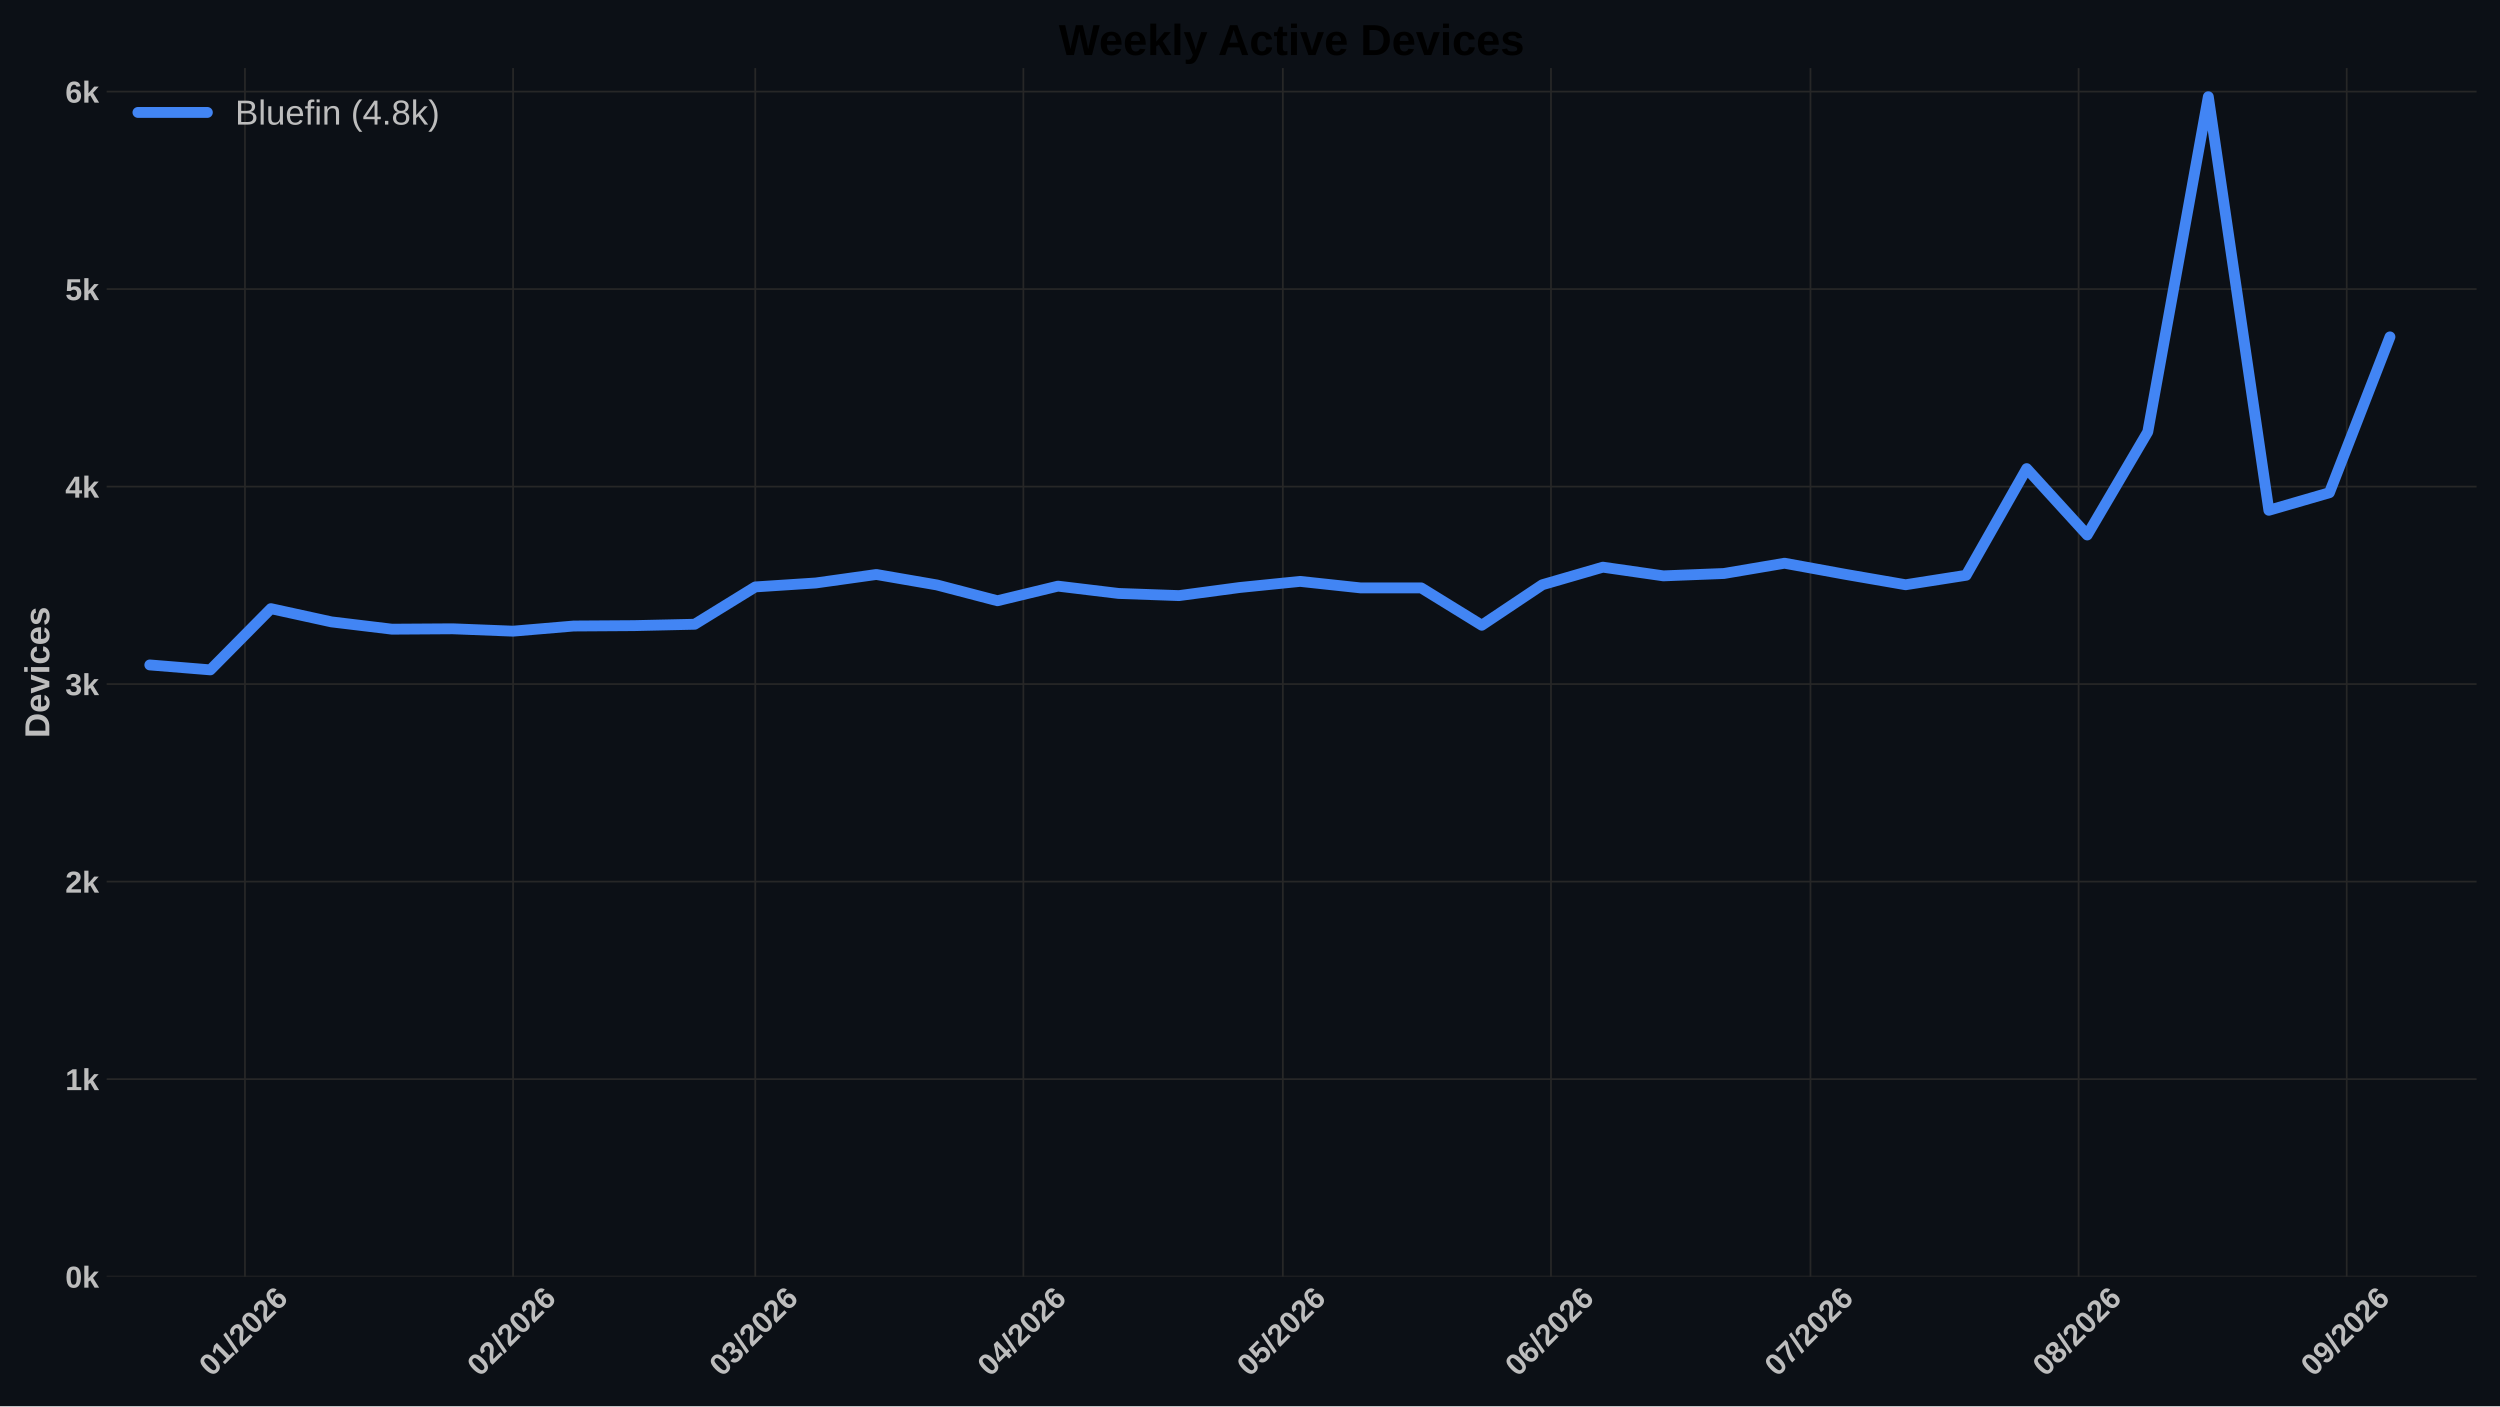
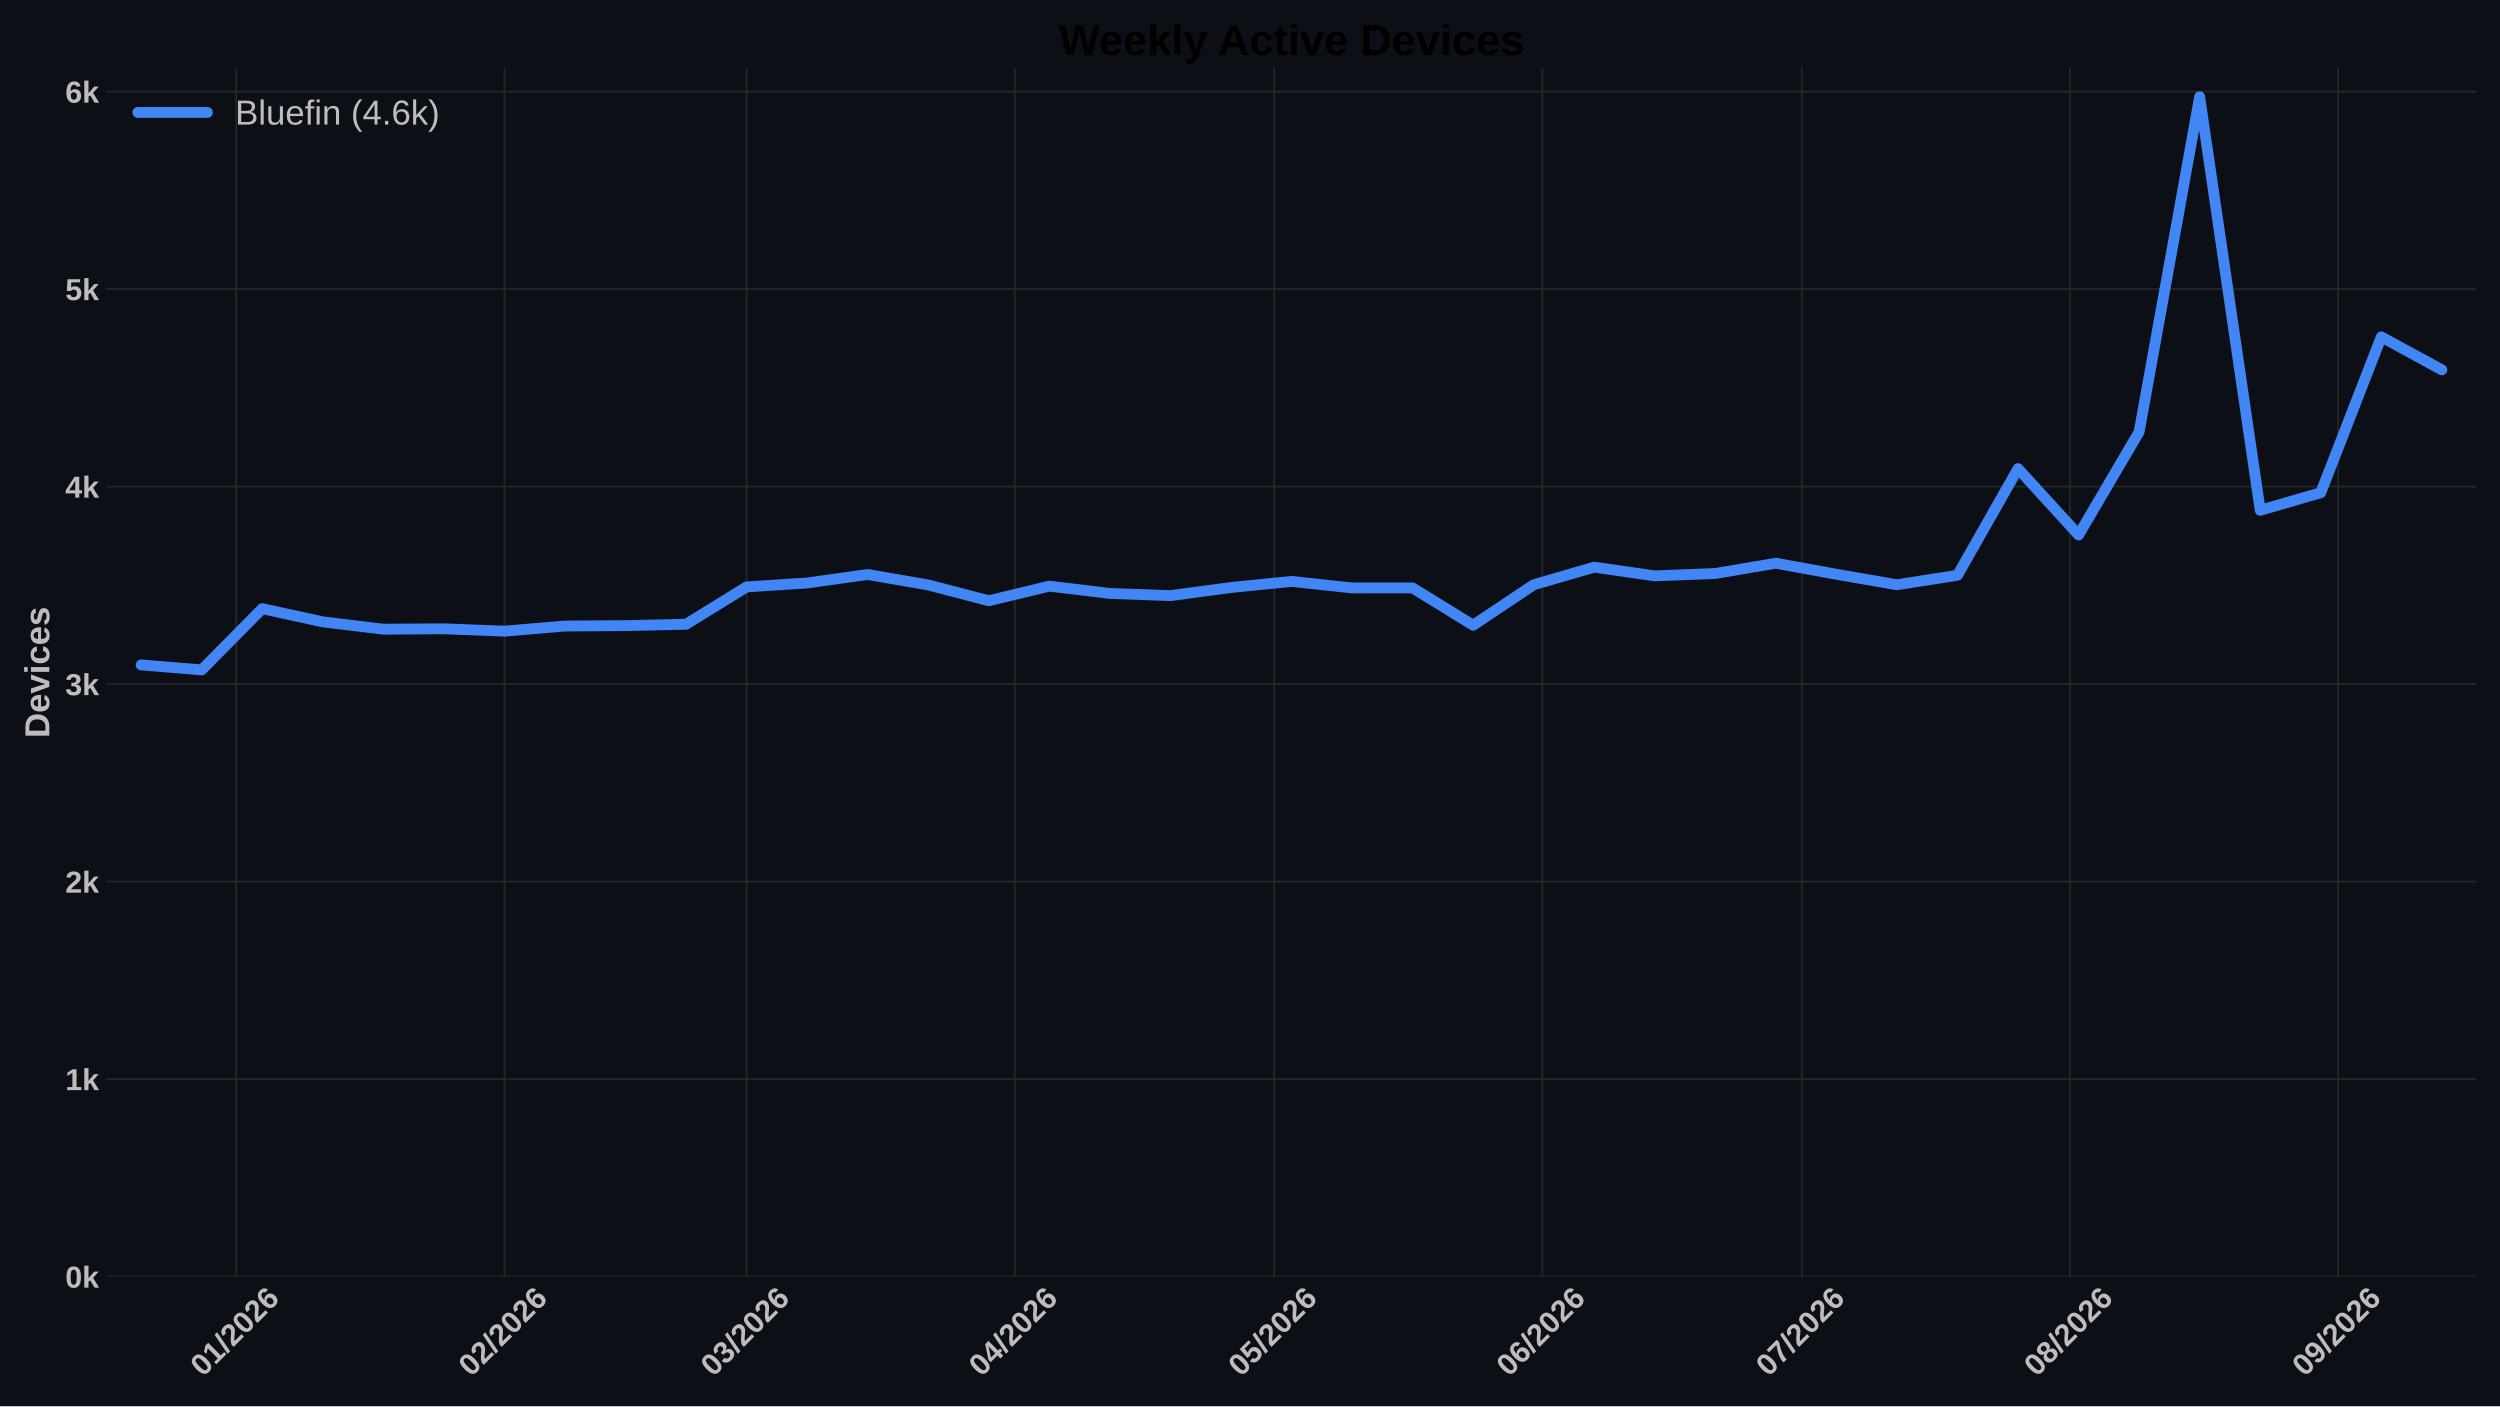
<svg xmlns="http://www.w3.org/2000/svg" xmlns:xlink="http://www.w3.org/1999/xlink" width="1152pt" height="648pt" viewBox="0 0 1152 648" version="1.1">
  <defs>
    <style type="text/css">*{stroke-linejoin: round; stroke-linecap: butt}</style>
  </defs>
  <g id="figure_1">
    <g id="patch_1">
      <path d="M 0 648  L 1152 648  L 1152 0  L 0 0  z " style="fill: #0c1016" />
    </g>
    <g id="axes_1">
      <g id="patch_2">
        <path d="M 49.156 588.262  L 1141.2 588.262  L 1141.2 31.361  L 49.156 31.361  z " style="fill: #0c1016" />
      </g>
      <g id="matplotlib.axis_1">
        <g id="xtick_1">
          <g id="line2d_1">
-             <path d="M 112.871 588.262  L 112.871 31.361  " clip-path="url(#pd8407388f1)" style="fill: none; stroke: #272727; stroke-width: 0.8; stroke-linecap: round" />
+             <path d="M 108.885 588.262  L 108.885 31.361  " clip-path="url(#pd5cd63a50e)" style="fill: none; stroke: #272727; stroke-width: 0.8; stroke-linecap: round" />
          </g>
          <g id="line2d_2" />
          <g id="text_1">
-             <g style="fill: #bdbdbd" transform="translate(97.54249 634.7498) rotate(-45) scale(0.14 -0.14)">
+             <g style="fill: #bdbdbd" transform="translate(93.55691 634.7498) rotate(-45) scale(0.14 -0.14)">
              <defs>
                <path id="LiberationSans-Bold-13" d="M 3297 2203  Q 3297 1088 2914 512  Q 2531 -63 1766 -63  Q 253 -63 253 2203  Q 253 2994 418 3494  Q 584 3994 915 4231  Q 1247 4469 1791 4469  Q 2572 4469 2934 3903  Q 3297 3338 3297 2203  z M 2416 2203  Q 2416 2813 2356 3150  Q 2297 3488 2165 3634  Q 2034 3781 1784 3781  Q 1519 3781 1383 3632  Q 1247 3484 1189 3148  Q 1131 2813 1131 2203  Q 1131 1600 1192 1261  Q 1253 922 1386 775  Q 1519 628 1772 628  Q 2022 628 2158 783  Q 2294 938 2355 1278  Q 2416 1619 2416 2203  z " transform="scale(0.015625)" />
                <path id="LiberationSans-Bold-14" d="M 403 0  L 403 653  L 1494 653  L 1494 3656  L 438 2997  L 438 3688  L 1541 4403  L 2372 4403  L 2372 653  L 3381 653  L 3381 0  L 403 0  z " transform="scale(0.015625)" />
                <path id="LiberationSans-Bold-12" d="M 63 -128  L 972 4638  L 1716 4638  L 822 -128  L 63 -128  z " transform="scale(0.015625)" />
                <path id="LiberationSans-Bold-15" d="M 222 0  L 222 609  Q 394 988 711 1347  Q 1028 1706 1509 2097  Q 1972 2472 2158 2715  Q 2344 2959 2344 3194  Q 2344 3769 1766 3769  Q 1484 3769 1336 3617  Q 1188 3466 1144 3163  L 259 3213  Q 334 3825 717 4147  Q 1100 4469 1759 4469  Q 2472 4469 2853 4144  Q 3234 3819 3234 3231  Q 3234 2922 3112 2672  Q 2991 2422 2800 2211  Q 2609 2000 2376 1815  Q 2144 1631 1925 1456  Q 1706 1281 1526 1103  Q 1347 925 1259 722  L 3303 722  L 3303 0  L 222 0  z " transform="scale(0.015625)" />
                <path id="LiberationSans-Bold-19" d="M 3328 1441  Q 3328 738 2934 337  Q 2541 -63 1847 -63  Q 1069 -63 651 482  Q 234 1028 234 2100  Q 234 3278 657 3873  Q 1081 4469 1869 4469  Q 2428 4469 2751 4222  Q 3075 3975 3209 3456  L 2381 3341  Q 2263 3775 1850 3775  Q 1497 3775 1295 3422  Q 1094 3069 1094 2350  Q 1234 2584 1484 2709  Q 1734 2834 2050 2834  Q 2641 2834 2984 2459  Q 3328 2084 3328 1441  z M 2447 1416  Q 2447 1791 2273 1989  Q 2100 2188 1797 2188  Q 1506 2188 1331 2002  Q 1156 1816 1156 1509  Q 1156 1125 1339 873  Q 1522 622 1819 622  Q 2116 622 2281 833  Q 2447 1044 2447 1416  z " transform="scale(0.015625)" />
              </defs>
              <use xlink:href="#LiberationSans-Bold-13" />
              <use xlink:href="#LiberationSans-Bold-14" transform="translate(55.60938 0)" />
              <use xlink:href="#LiberationSans-Bold-12" transform="translate(111.2188 0)" />
              <use xlink:href="#LiberationSans-Bold-15" transform="translate(139 0)" />
              <use xlink:href="#LiberationSans-Bold-13" transform="translate(194.6094 0)" />
              <use xlink:href="#LiberationSans-Bold-15" transform="translate(250.2188 0)" />
              <use xlink:href="#LiberationSans-Bold-19" transform="translate(305.8281 0)" />
            </g>
          </g>
        </g>
        <g id="xtick_2">
          <g id="line2d_3">
-             <path d="M 236.423 588.262  L 236.423 31.361  " clip-path="url(#pd8407388f1)" style="fill: none; stroke: #272727; stroke-width: 0.8; stroke-linecap: round" />
+             <path d="M 232.438 588.262  L 232.438 31.361  " clip-path="url(#pd5cd63a50e)" style="fill: none; stroke: #272727; stroke-width: 0.8; stroke-linecap: round" />
          </g>
          <g id="line2d_4" />
          <g id="text_2">
-             <g style="fill: #bdbdbd" transform="translate(221.095 634.7498) rotate(-45) scale(0.14 -0.14)">
+             <g style="fill: #bdbdbd" transform="translate(217.1094 634.7498) rotate(-45) scale(0.14 -0.14)">
              <use xlink:href="#LiberationSans-Bold-13" />
              <use xlink:href="#LiberationSans-Bold-15" transform="translate(55.60938 0)" />
              <use xlink:href="#LiberationSans-Bold-12" transform="translate(111.2188 0)" />
              <use xlink:href="#LiberationSans-Bold-15" transform="translate(139 0)" />
              <use xlink:href="#LiberationSans-Bold-13" transform="translate(194.6094 0)" />
              <use xlink:href="#LiberationSans-Bold-15" transform="translate(250.2188 0)" />
              <use xlink:href="#LiberationSans-Bold-19" transform="translate(305.8281 0)" />
            </g>
          </g>
        </g>
        <g id="xtick_3">
          <g id="line2d_5">
-             <path d="M 348.019 588.262  L 348.019 31.361  " clip-path="url(#pd8407388f1)" style="fill: none; stroke: #272727; stroke-width: 0.8; stroke-linecap: round" />
+             <path d="M 344.034 588.262  L 344.034 31.361  " clip-path="url(#pd5cd63a50e)" style="fill: none; stroke: #272727; stroke-width: 0.8; stroke-linecap: round" />
          </g>
          <g id="line2d_6" />
          <g id="text_3">
-             <g style="fill: #bdbdbd" transform="translate(332.6907 634.7498) rotate(-45) scale(0.14 -0.14)">
+             <g style="fill: #bdbdbd" transform="translate(328.7051 634.7498) rotate(-45) scale(0.14 -0.14)">
              <defs>
                <path id="LiberationSans-Bold-16" d="M 3328 1222  Q 3328 603 2922 265  Q 2516 -72 1766 -72  Q 1056 -72 637 254  Q 219 581 147 1197  L 1041 1275  Q 1125 641 1763 641  Q 2078 641 2253 797  Q 2428 953 2428 1275  Q 2428 1569 2215 1725  Q 2003 1881 1584 1881  L 1278 1881  L 1278 2591  L 1566 2591  Q 1944 2591 2134 2745  Q 2325 2900 2325 3188  Q 2325 3459 2173 3614  Q 2022 3769 1731 3769  Q 1459 3769 1292 3619  Q 1125 3469 1100 3194  L 222 3256  Q 291 3825 694 4147  Q 1097 4469 1747 4469  Q 2438 4469 2827 4158  Q 3216 3847 3216 3297  Q 3216 2884 2973 2618  Q 2731 2353 2275 2266  L 2275 2253  Q 2781 2194 3054 1920  Q 3328 1647 3328 1222  z " transform="scale(0.015625)" />
              </defs>
              <use xlink:href="#LiberationSans-Bold-13" />
              <use xlink:href="#LiberationSans-Bold-16" transform="translate(55.60938 0)" />
              <use xlink:href="#LiberationSans-Bold-12" transform="translate(111.2188 0)" />
              <use xlink:href="#LiberationSans-Bold-15" transform="translate(139 0)" />
              <use xlink:href="#LiberationSans-Bold-13" transform="translate(194.6094 0)" />
              <use xlink:href="#LiberationSans-Bold-15" transform="translate(250.2188 0)" />
              <use xlink:href="#LiberationSans-Bold-19" transform="translate(305.8281 0)" />
            </g>
          </g>
        </g>
        <g id="xtick_4">
          <g id="line2d_7">
-             <path d="M 471.572 588.262  L 471.572 31.361  " clip-path="url(#pd8407388f1)" style="fill: none; stroke: #272727; stroke-width: 0.8; stroke-linecap: round" />
+             <path d="M 467.586 588.262  L 467.586 31.361  " clip-path="url(#pd5cd63a50e)" style="fill: none; stroke: #272727; stroke-width: 0.8; stroke-linecap: round" />
          </g>
          <g id="line2d_8" />
          <g id="text_4">
-             <g style="fill: #bdbdbd" transform="translate(456.2432 634.7498) rotate(-45) scale(0.14 -0.14)">
+             <g style="fill: #bdbdbd" transform="translate(452.2576 634.7498) rotate(-45) scale(0.14 -0.14)">
              <defs>
                <path id="LiberationSans-Bold-17" d="M 2938 897  L 2938 0  L 2100 0  L 2100 897  L 97 897  L 97 1556  L 1956 4403  L 2938 4403  L 2938 1550  L 3525 1550  L 3525 897  L 2938 897  z M 2100 2991  Q 2100 3159 2111 3356  Q 2122 3553 2128 3609  Q 2047 3434 1834 3103  L 813 1550  L 2100 1550  L 2100 2991  z " transform="scale(0.015625)" />
              </defs>
              <use xlink:href="#LiberationSans-Bold-13" />
              <use xlink:href="#LiberationSans-Bold-17" transform="translate(55.60938 0)" />
              <use xlink:href="#LiberationSans-Bold-12" transform="translate(111.2188 0)" />
              <use xlink:href="#LiberationSans-Bold-15" transform="translate(139 0)" />
              <use xlink:href="#LiberationSans-Bold-13" transform="translate(194.6094 0)" />
              <use xlink:href="#LiberationSans-Bold-15" transform="translate(250.2188 0)" />
              <use xlink:href="#LiberationSans-Bold-19" transform="translate(305.8281 0)" />
            </g>
          </g>
        </g>
        <g id="xtick_5">
          <g id="line2d_9">
-             <path d="M 591.138 588.262  L 591.138 31.361  " clip-path="url(#pd8407388f1)" style="fill: none; stroke: #272727; stroke-width: 0.8; stroke-linecap: round" />
+             <path d="M 587.153 588.262  L 587.153 31.361  " clip-path="url(#pd5cd63a50e)" style="fill: none; stroke: #272727; stroke-width: 0.8; stroke-linecap: round" />
          </g>
          <g id="line2d_10" />
          <g id="text_5">
-             <g style="fill: #bdbdbd" transform="translate(575.8101 634.7498) rotate(-45) scale(0.14 -0.14)">
+             <g style="fill: #bdbdbd" transform="translate(571.8245 634.7498) rotate(-45) scale(0.14 -0.14)">
              <defs>
                <path id="LiberationSans-Bold-18" d="M 3381 1466  Q 3381 766 2945 351  Q 2509 -63 1750 -63  Q 1088 -63 689 235  Q 291 534 197 1100  L 1075 1172  Q 1144 891 1319 762  Q 1494 634 1759 634  Q 2088 634 2283 843  Q 2478 1053 2478 1447  Q 2478 1794 2293 2001  Q 2109 2209 1778 2209  Q 1413 2209 1181 1925  L 325 1925  L 478 4403  L 3125 4403  L 3125 3750  L 1275 3750  L 1203 2638  Q 1522 2919 2000 2919  Q 2628 2919 3004 2528  Q 3381 2138 3381 1466  z " transform="scale(0.015625)" />
              </defs>
              <use xlink:href="#LiberationSans-Bold-13" />
              <use xlink:href="#LiberationSans-Bold-18" transform="translate(55.60938 0)" />
              <use xlink:href="#LiberationSans-Bold-12" transform="translate(111.2188 0)" />
              <use xlink:href="#LiberationSans-Bold-15" transform="translate(139 0)" />
              <use xlink:href="#LiberationSans-Bold-13" transform="translate(194.6094 0)" />
              <use xlink:href="#LiberationSans-Bold-15" transform="translate(250.2188 0)" />
              <use xlink:href="#LiberationSans-Bold-19" transform="translate(305.8281 0)" />
            </g>
          </g>
        </g>
        <g id="xtick_6">
          <g id="line2d_11">
-             <path d="M 714.691 588.262  L 714.691 31.361  " clip-path="url(#pd8407388f1)" style="fill: none; stroke: #272727; stroke-width: 0.8; stroke-linecap: round" />
+             <path d="M 710.705 588.262  L 710.705 31.361  " clip-path="url(#pd5cd63a50e)" style="fill: none; stroke: #272727; stroke-width: 0.8; stroke-linecap: round" />
          </g>
          <g id="line2d_12" />
          <g id="text_6">
-             <g style="fill: #bdbdbd" transform="translate(699.3626 634.7498) rotate(-45) scale(0.14 -0.14)">
+             <g style="fill: #bdbdbd" transform="translate(695.377 634.7498) rotate(-45) scale(0.14 -0.14)">
              <use xlink:href="#LiberationSans-Bold-13" />
              <use xlink:href="#LiberationSans-Bold-19" transform="translate(55.60938 0)" />
              <use xlink:href="#LiberationSans-Bold-12" transform="translate(111.2188 0)" />
              <use xlink:href="#LiberationSans-Bold-15" transform="translate(139 0)" />
              <use xlink:href="#LiberationSans-Bold-13" transform="translate(194.6094 0)" />
              <use xlink:href="#LiberationSans-Bold-15" transform="translate(250.2188 0)" />
              <use xlink:href="#LiberationSans-Bold-19" transform="translate(305.8281 0)" />
            </g>
          </g>
        </g>
        <g id="xtick_7">
          <g id="line2d_13">
-             <path d="M 834.258 588.262  L 834.258 31.361  " clip-path="url(#pd8407388f1)" style="fill: none; stroke: #272727; stroke-width: 0.8; stroke-linecap: round" />
+             <path d="M 830.272 588.262  L 830.272 31.361  " clip-path="url(#pd5cd63a50e)" style="fill: none; stroke: #272727; stroke-width: 0.8; stroke-linecap: round" />
          </g>
          <g id="line2d_14" />
          <g id="text_7">
-             <g style="fill: #bdbdbd" transform="translate(818.9295 634.7498) rotate(-45) scale(0.14 -0.14)">
+             <g style="fill: #bdbdbd" transform="translate(814.9439 634.7498) rotate(-45) scale(0.14 -0.14)">
              <defs>
                <path id="LiberationSans-Bold-1a" d="M 3278 3706  Q 2981 3238 2717 2797  Q 2453 2356 2256 1911  Q 2059 1466 1945 995  Q 1831 525 1831 0  L 916 0  Q 916 550 1059 1064  Q 1203 1578 1475 2111  Q 1747 2644 2463 3681  L 275 3681  L 275 4403  L 3278 4403  L 3278 3706  z " transform="scale(0.015625)" />
              </defs>
              <use xlink:href="#LiberationSans-Bold-13" />
              <use xlink:href="#LiberationSans-Bold-1a" transform="translate(55.60938 0)" />
              <use xlink:href="#LiberationSans-Bold-12" transform="translate(111.2188 0)" />
              <use xlink:href="#LiberationSans-Bold-15" transform="translate(139 0)" />
              <use xlink:href="#LiberationSans-Bold-13" transform="translate(194.6094 0)" />
              <use xlink:href="#LiberationSans-Bold-15" transform="translate(250.2188 0)" />
              <use xlink:href="#LiberationSans-Bold-19" transform="translate(305.8281 0)" />
            </g>
          </g>
        </g>
        <g id="xtick_8">
          <g id="line2d_15">
-             <path d="M 957.81 588.262  L 957.81 31.361  " clip-path="url(#pd8407388f1)" style="fill: none; stroke: #272727; stroke-width: 0.8; stroke-linecap: round" />
+             <path d="M 953.825 588.262  L 953.825 31.361  " clip-path="url(#pd5cd63a50e)" style="fill: none; stroke: #272727; stroke-width: 0.8; stroke-linecap: round" />
          </g>
          <g id="line2d_16" />
          <g id="text_8">
-             <g style="fill: #bdbdbd" transform="translate(942.4819 634.7498) rotate(-45) scale(0.14 -0.14)">
+             <g style="fill: #bdbdbd" transform="translate(938.4964 634.7498) rotate(-45) scale(0.14 -0.14)">
              <defs>
                <path id="LiberationSans-Bold-1b" d="M 3363 1241  Q 3363 622 2953 279  Q 2544 -63 1784 -63  Q 1031 -63 617 278  Q 203 619 203 1234  Q 203 1656 447 1945  Q 691 2234 1100 2303  L 1100 2316  Q 744 2394 525 2669  Q 306 2944 306 3303  Q 306 3844 689 4156  Q 1072 4469 1772 4469  Q 2488 4469 2870 4164  Q 3253 3859 3253 3297  Q 3253 2938 3036 2666  Q 2819 2394 2453 2322  L 2453 2309  Q 2878 2241 3120 1961  Q 3363 1681 3363 1241  z M 2350 3250  Q 2350 3563 2206 3708  Q 2063 3853 1772 3853  Q 1203 3853 1203 3250  Q 1203 2619 1778 2619  Q 2066 2619 2208 2766  Q 2350 2913 2350 3250  z M 2453 1313  Q 2453 2003 1766 2003  Q 1447 2003 1276 1822  Q 1106 1641 1106 1300  Q 1106 913 1275 734  Q 1444 556 1791 556  Q 2131 556 2292 734  Q 2453 913 2453 1313  z " transform="scale(0.015625)" />
              </defs>
              <use xlink:href="#LiberationSans-Bold-13" />
              <use xlink:href="#LiberationSans-Bold-1b" transform="translate(55.60938 0)" />
              <use xlink:href="#LiberationSans-Bold-12" transform="translate(111.2188 0)" />
              <use xlink:href="#LiberationSans-Bold-15" transform="translate(139 0)" />
              <use xlink:href="#LiberationSans-Bold-13" transform="translate(194.6094 0)" />
              <use xlink:href="#LiberationSans-Bold-15" transform="translate(250.2188 0)" />
              <use xlink:href="#LiberationSans-Bold-19" transform="translate(305.8281 0)" />
            </g>
          </g>
        </g>
        <g id="xtick_9">
          <g id="line2d_17">
-             <path d="M 1081.363 588.262  L 1081.363 31.361  " clip-path="url(#pd8407388f1)" style="fill: none; stroke: #272727; stroke-width: 0.8; stroke-linecap: round" />
+             <path d="M 1077.377 588.262  L 1077.377 31.361  " clip-path="url(#pd5cd63a50e)" style="fill: none; stroke: #272727; stroke-width: 0.8; stroke-linecap: round" />
          </g>
          <g id="line2d_18" />
          <g id="text_9">
-             <g style="fill: #bdbdbd" transform="translate(1066.034 634.7498) rotate(-45) scale(0.14 -0.14)">
+             <g style="fill: #bdbdbd" transform="translate(1062.049 634.7498) rotate(-45) scale(0.14 -0.14)">
              <defs>
                <path id="LiberationSans-Bold-1c" d="M 3322 2272  Q 3322 1100 2894 518  Q 2466 -63 1678 -63  Q 1097 -63 767 185  Q 438 434 300 972  L 1125 1088  Q 1247 628 1688 628  Q 2056 628 2254 981  Q 2453 1334 2459 2028  Q 2341 1794 2070 1661  Q 1800 1528 1488 1528  Q 906 1528 564 1923  Q 222 2319 222 2994  Q 222 3688 623 4078  Q 1025 4469 1759 4469  Q 2550 4469 2936 3920  Q 3322 3372 3322 2272  z M 2394 2888  Q 2394 3297 2214 3539  Q 2034 3781 1738 3781  Q 1447 3781 1280 3570  Q 1113 3359 1113 2988  Q 1113 2622 1278 2401  Q 1444 2181 1741 2181  Q 2022 2181 2208 2373  Q 2394 2566 2394 2888  z " transform="scale(0.015625)" />
              </defs>
              <use xlink:href="#LiberationSans-Bold-13" />
              <use xlink:href="#LiberationSans-Bold-1c" transform="translate(55.60938 0)" />
              <use xlink:href="#LiberationSans-Bold-12" transform="translate(111.2188 0)" />
              <use xlink:href="#LiberationSans-Bold-15" transform="translate(139 0)" />
              <use xlink:href="#LiberationSans-Bold-13" transform="translate(194.6094 0)" />
              <use xlink:href="#LiberationSans-Bold-15" transform="translate(250.2188 0)" />
              <use xlink:href="#LiberationSans-Bold-19" transform="translate(305.8281 0)" />
            </g>
          </g>
        </g>
      </g>
      <g id="matplotlib.axis_2">
        <g id="ytick_1">
          <g id="line2d_19">
-             <path d="M 49.156 588.262  L 1141.2 588.262  " clip-path="url(#pd8407388f1)" style="fill: none; stroke: #272727; stroke-width: 0.8; stroke-linecap: round" />
+             <path d="M 49.156 588.262  L 1141.2 588.262  " clip-path="url(#pd5cd63a50e)" style="fill: none; stroke: #272727; stroke-width: 0.8; stroke-linecap: round" />
          </g>
          <g id="line2d_20" />
          <g id="text_10">
            <g style="fill: #bdbdbd" transform="translate(30.085 593.3584) scale(0.14 -0.14)">
              <defs>
                <path id="LiberationSans-Bold-4e" d="M 2606 0  L 1703 1531  L 1325 1269  L 1325 0  L 447 0  L 447 4638  L 1325 4638  L 1325 1981  L 2531 3381  L 3475 3381  L 2288 2063  L 3566 0  L 2606 0  z " transform="scale(0.015625)" />
              </defs>
              <use xlink:href="#LiberationSans-Bold-13" />
              <use xlink:href="#LiberationSans-Bold-4e" transform="translate(55.60938 0)" />
            </g>
          </g>
        </g>
        <g id="ytick_2">
          <g id="line2d_21">
-             <path d="M 49.156 497.252  L 1141.2 497.252  " clip-path="url(#pd8407388f1)" style="fill: none; stroke: #272727; stroke-width: 0.8; stroke-linecap: round" />
+             <path d="M 49.156 497.252  L 1141.2 497.252  " clip-path="url(#pd5cd63a50e)" style="fill: none; stroke: #272727; stroke-width: 0.8; stroke-linecap: round" />
          </g>
          <g id="line2d_22" />
          <g id="text_11">
            <g style="fill: #bdbdbd" transform="translate(30.085 502.3481) scale(0.14 -0.14)">
              <use xlink:href="#LiberationSans-Bold-14" />
              <use xlink:href="#LiberationSans-Bold-4e" transform="translate(55.60938 0)" />
            </g>
          </g>
        </g>
        <g id="ytick_3">
          <g id="line2d_23">
-             <path d="M 49.156 406.241  L 1141.2 406.241  " clip-path="url(#pd8407388f1)" style="fill: none; stroke: #272727; stroke-width: 0.8; stroke-linecap: round" />
+             <path d="M 49.156 406.241  L 1141.2 406.241  " clip-path="url(#pd5cd63a50e)" style="fill: none; stroke: #272727; stroke-width: 0.8; stroke-linecap: round" />
          </g>
          <g id="line2d_24" />
          <g id="text_12">
            <g style="fill: #bdbdbd" transform="translate(30.085 411.3377) scale(0.14 -0.14)">
              <use xlink:href="#LiberationSans-Bold-15" />
              <use xlink:href="#LiberationSans-Bold-4e" transform="translate(55.60938 0)" />
            </g>
          </g>
        </g>
        <g id="ytick_4">
          <g id="line2d_25">
-             <path d="M 49.156 315.231  L 1141.2 315.231  " clip-path="url(#pd8407388f1)" style="fill: none; stroke: #272727; stroke-width: 0.8; stroke-linecap: round" />
+             <path d="M 49.156 315.231  L 1141.2 315.231  " clip-path="url(#pd5cd63a50e)" style="fill: none; stroke: #272727; stroke-width: 0.8; stroke-linecap: round" />
          </g>
          <g id="line2d_26" />
          <g id="text_13">
            <g style="fill: #bdbdbd" transform="translate(30.085 320.3273) scale(0.14 -0.14)">
              <use xlink:href="#LiberationSans-Bold-16" />
              <use xlink:href="#LiberationSans-Bold-4e" transform="translate(55.60938 0)" />
            </g>
          </g>
        </g>
        <g id="ytick_5">
          <g id="line2d_27">
-             <path d="M 49.156 224.221  L 1141.2 224.221  " clip-path="url(#pd8407388f1)" style="fill: none; stroke: #272727; stroke-width: 0.8; stroke-linecap: round" />
+             <path d="M 49.156 224.221  L 1141.2 224.221  " clip-path="url(#pd5cd63a50e)" style="fill: none; stroke: #272727; stroke-width: 0.8; stroke-linecap: round" />
          </g>
          <g id="line2d_28" />
          <g id="text_14">
            <g style="fill: #bdbdbd" transform="translate(30.085 229.3169) scale(0.14 -0.14)">
              <use xlink:href="#LiberationSans-Bold-17" />
              <use xlink:href="#LiberationSans-Bold-4e" transform="translate(55.60938 0)" />
            </g>
          </g>
        </g>
        <g id="ytick_6">
          <g id="line2d_29">
-             <path d="M 49.156 133.21  L 1141.2 133.21  " clip-path="url(#pd8407388f1)" style="fill: none; stroke: #272727; stroke-width: 0.8; stroke-linecap: round" />
+             <path d="M 49.156 133.21  L 1141.2 133.21  " clip-path="url(#pd5cd63a50e)" style="fill: none; stroke: #272727; stroke-width: 0.8; stroke-linecap: round" />
          </g>
          <g id="line2d_30" />
          <g id="text_15">
            <g style="fill: #bdbdbd" transform="translate(30.085 138.3065) scale(0.14 -0.14)">
              <use xlink:href="#LiberationSans-Bold-18" />
              <use xlink:href="#LiberationSans-Bold-4e" transform="translate(55.60938 0)" />
            </g>
          </g>
        </g>
        <g id="ytick_7">
          <g id="line2d_31">
-             <path d="M 49.156 42.2  L 1141.2 42.2  " clip-path="url(#pd8407388f1)" style="fill: none; stroke: #272727; stroke-width: 0.8; stroke-linecap: round" />
+             <path d="M 49.156 42.2  L 1141.2 42.2  " clip-path="url(#pd5cd63a50e)" style="fill: none; stroke: #272727; stroke-width: 0.8; stroke-linecap: round" />
          </g>
          <g id="line2d_32" />
          <g id="text_16" style="fill: #bdbdbd">
            <g style="fill: #bdbdbd" transform="translate(30.085 47.29608) scale(0.14 -0.14)">
              <use xlink:href="#LiberationSans-Bold-19" />
              <use xlink:href="#LiberationSans-Bold-4e" transform="translate(55.60938 0)" />
            </g>
          </g>
        </g>
        <g id="text_17">
          <g style="fill: #bdbdbd" transform="translate(22.71781 340.0552) rotate(-90) scale(0.16 -0.16)">
            <defs>
              <path id="LiberationSans-Bold-27" d="M 4353 2234  Q 4353 1553 4086 1045  Q 3819 538 3330 269  Q 2841 0 2209 0  L 428 0  L 428 4403  L 2022 4403  Q 3134 4403 3743 3842  Q 4353 3281 4353 2234  z M 3425 2234  Q 3425 2944 3056 3317  Q 2688 3691 2003 3691  L 1350 3691  L 1350 713  L 2131 713  Q 2725 713 3075 1122  Q 3425 1531 3425 2234  z " transform="scale(0.015625)" />
              <path id="LiberationSans-Bold-48" d="M 1831 -63  Q 1069 -63 659 389  Q 250 841 250 1706  Q 250 2544 665 2994  Q 1081 3444 1844 3444  Q 2572 3444 2956 2961  Q 3341 2478 3341 1547  L 3341 1522  L 1172 1522  Q 1172 1028 1355 776  Q 1538 525 1875 525  Q 2341 525 2463 928  L 3291 856  Q 2931 -63 1831 -63  z M 1831 2891  Q 1522 2891 1355 2675  Q 1188 2459 1178 2072  L 2491 2072  Q 2466 2481 2294 2686  Q 2122 2891 1831 2891  z " transform="scale(0.015625)" />
              <path id="LiberationSans-Bold-59" d="M 2284 0  L 1234 0  L 25 3381  L 953 3381  L 1544 1491  Q 1591 1334 1766 709  Q 1797 838 1894 1159  Q 1991 1481 2613 3381  L 3531 3381  L 2284 0  z " transform="scale(0.015625)" />
              <path id="LiberationSans-Bold-4c" d="M 447 3991  L 447 4638  L 1325 4638  L 1325 3991  L 447 3991  z M 447 0  L 447 3381  L 1325 3381  L 1325 0  L 447 0  z " transform="scale(0.015625)" />
              <path id="LiberationSans-Bold-46" d="M 1856 -63  Q 1088 -63 669 395  Q 250 853 250 1672  Q 250 2509 672 2976  Q 1094 3444 1869 3444  Q 2466 3444 2856 3144  Q 3247 2844 3347 2316  L 2463 2272  Q 2425 2531 2275 2686  Q 2125 2841 1850 2841  Q 1172 2841 1172 1706  Q 1172 538 1863 538  Q 2113 538 2281 695  Q 2450 853 2491 1166  L 3372 1125  Q 3325 778 3123 506  Q 2922 234 2594 85  Q 2266 -63 1856 -63  z " transform="scale(0.015625)" />
              <path id="LiberationSans-Bold-56" d="M 3297 988  Q 3297 497 2895 217  Q 2494 -63 1784 -63  Q 1088 -63 717 157  Q 347 378 225 844  L 997 959  Q 1063 719 1223 619  Q 1384 519 1784 519  Q 2153 519 2322 612  Q 2491 706 2491 906  Q 2491 1069 2355 1164  Q 2219 1259 1894 1325  Q 1150 1472 890 1598  Q 631 1725 495 1926  Q 359 2128 359 2422  Q 359 2906 732 3176  Q 1106 3447 1791 3447  Q 2394 3447 2761 3212  Q 3128 2978 3219 2534  L 2441 2453  Q 2403 2659 2256 2761  Q 2109 2863 1791 2863  Q 1478 2863 1322 2783  Q 1166 2703 1166 2516  Q 1166 2369 1286 2283  Q 1406 2197 1691 2141  Q 2088 2059 2395 1973  Q 2703 1888 2889 1769  Q 3075 1650 3186 1464  Q 3297 1278 3297 988  z " transform="scale(0.015625)" />
            </defs>
            <use xlink:href="#LiberationSans-Bold-27" />
            <use xlink:href="#LiberationSans-Bold-48" transform="translate(72.21875 0)" />
            <use xlink:href="#LiberationSans-Bold-59" transform="translate(127.8281 0)" />
            <use xlink:href="#LiberationSans-Bold-4c" transform="translate(183.4375 0)" />
            <use xlink:href="#LiberationSans-Bold-46" transform="translate(211.2188 0)" />
            <use xlink:href="#LiberationSans-Bold-48" transform="translate(266.8281 0)" />
            <use xlink:href="#LiberationSans-Bold-56" transform="translate(322.4375 0)" />
          </g>
        </g>
      </g>
      <g id="line2d_33">
-         <path d="M 69.03 306.403  L 96.929 308.678  L 124.828 280.465  L 152.726 286.563  L 180.625 289.93  L 208.524 289.748  L 236.423 290.84  L 264.322 288.474  L 292.221 288.292  L 320.12 287.655  L 348.019 270.454  L 375.918 268.634  L 403.817 264.72  L 431.716 269.544  L 459.615 276.825  L 487.514 270.09  L 515.413 273.457  L 543.312 274.458  L 571.211 270.727  L 599.11 267.906  L 627.009 270.909  L 654.907 270.909  L 682.806 288.11  L 710.705 269.453  L 738.604 261.353  L 766.503 265.357  L 794.402 264.265  L 822.301 259.533  L 850.2 264.629  L 878.099 269.453  L 905.998 265.084  L 933.897 215.939  L 961.796 246.518  L 989.695 199.011  L 1017.594 44.566  L 1045.493 235.142  L 1073.392 227.042  L 1101.291 155.235  " clip-path="url(#pd8407388f1)" style="fill: none; stroke: #4285f4; stroke-width: 5; stroke-linecap: round" />
+         <path d="M 65.044 306.403  L 92.943 308.678  L 120.842 280.465  L 148.741 286.563  L 176.64 289.93  L 204.539 289.748  L 232.438 290.84  L 260.337 288.474  L 288.236 288.292  L 316.135 287.655  L 344.034 270.454  L 371.932 268.634  L 399.831 264.72  L 427.73 269.544  L 455.629 276.825  L 483.528 270.09  L 511.427 273.457  L 539.326 274.458  L 567.225 270.727  L 595.124 267.906  L 623.023 270.909  L 650.922 270.909  L 678.821 288.11  L 706.72 269.453  L 734.619 261.353  L 762.518 265.357  L 790.417 264.265  L 818.316 259.533  L 846.215 264.629  L 874.113 269.453  L 902.012 265.084  L 929.911 215.939  L 957.81 246.518  L 985.709 199.011  L 1013.608 44.566  L 1041.507 235.142  L 1069.406 227.042  L 1097.305 155.235  L 1125.204 170.434  " clip-path="url(#pd5cd63a50e)" style="fill: none; stroke: #4285f4; stroke-width: 5; stroke-linecap: round" />
      </g>
      <g id="patch_3">
        <path d="M 49.156 588.262  L 49.156 31.361  " style="fill: none" />
      </g>
      <g id="patch_4">
        <path d="M 1141.2 588.262  L 1141.2 31.361  " style="fill: none" />
      </g>
      <g id="patch_5">
        <path d="M 49.156 588.262  L 1141.2 588.262  " style="fill: none" />
      </g>
      <g id="patch_6">
        <path d="M 49.156 31.361  L 1141.2 31.361  " style="fill: none" />
      </g>
      <g id="text_18">
        <g transform="translate(487.895 25.36055) scale(0.2 -0.2)">
          <defs>
            <path id="LiberationSans-Bold-3a" d="M 4897 0  L 3803 0  L 3206 2547  Q 3097 2997 3022 3488  Q 2947 3078 2900 2864  Q 2853 2650 2234 0  L 1141 0  L 6 4403  L 941 4403  L 1578 1559  L 1722 872  Q 1809 1306 1892 1701  Q 1975 2097 2516 4403  L 3547 4403  L 4103 2059  Q 4169 1797 4325 872  L 4403 1234  L 4569 1953  L 5100 4403  L 6034 4403  L 4897 0  z " transform="scale(0.015625)" />
            <path id="LiberationSans-Bold-4f" d="M 447 0  L 447 4638  L 1325 4638  L 1325 0  L 447 0  z " transform="scale(0.015625)" />
            <path id="LiberationSans-Bold-5c" d="M 884 -1328  Q 569 -1328 331 -1288  L 331 -663  Q 497 -688 634 -688  Q 822 -688 945 -628  Q 1069 -569 1167 -431  Q 1266 -294 1388 34  L 50 3381  L 978 3381  L 1509 1797  Q 1634 1456 1825 753  L 1903 1050  L 2106 1784  L 2606 3381  L 3525 3381  L 2188 -178  Q 1919 -828 1630 -1078  Q 1341 -1328 884 -1328  z " transform="scale(0.015625)" />
            <path id="LiberationSans-Bold-3" transform="scale(0.015625)" />
            <path id="LiberationSans-Bold-24" d="M 3541 0  L 3150 1125  L 1472 1125  L 1081 0  L 159 0  L 1766 4403  L 2853 4403  L 4453 0  L 3541 0  z M 2309 3725  L 2291 3656  Q 2259 3544 2215 3400  Q 2172 3256 1678 1819  L 2944 1819  L 2509 3084  L 2375 3509  L 2309 3725  z " transform="scale(0.015625)" />
            <path id="LiberationSans-Bold-57" d="M 1313 -56  Q 925 -56 715 155  Q 506 366 506 794  L 506 2788  L 78 2788  L 78 3381  L 550 3381  L 825 4175  L 1375 4175  L 1375 3381  L 2016 3381  L 2016 2788  L 1375 2788  L 1375 1031  Q 1375 784 1469 667  Q 1563 550 1759 550  Q 1863 550 2053 594  L 2053 50  Q 1728 -56 1313 -56  z " transform="scale(0.015625)" />
          </defs>
          <use xlink:href="#LiberationSans-Bold-3a" />
          <use xlink:href="#LiberationSans-Bold-48" transform="translate(92.57812 0)" />
          <use xlink:href="#LiberationSans-Bold-48" transform="translate(148.1875 0)" />
          <use xlink:href="#LiberationSans-Bold-4e" transform="translate(203.7969 0)" />
          <use xlink:href="#LiberationSans-Bold-4f" transform="translate(259.4062 0)" />
          <use xlink:href="#LiberationSans-Bold-5c" transform="translate(287.1875 0)" />
          <use xlink:href="#LiberationSans-Bold-3" transform="translate(342.7969 0)" />
          <use xlink:href="#LiberationSans-Bold-24" transform="translate(366.875 0)" />
          <use xlink:href="#LiberationSans-Bold-46" transform="translate(439.0938 0)" />
          <use xlink:href="#LiberationSans-Bold-57" transform="translate(494.7031 0)" />
          <use xlink:href="#LiberationSans-Bold-4c" transform="translate(528 0)" />
          <use xlink:href="#LiberationSans-Bold-59" transform="translate(555.7812 0)" />
          <use xlink:href="#LiberationSans-Bold-48" transform="translate(611.3906 0)" />
          <use xlink:href="#LiberationSans-Bold-3" transform="translate(667 0)" />
          <use xlink:href="#LiberationSans-Bold-27" transform="translate(694.7812 0)" />
          <use xlink:href="#LiberationSans-Bold-48" transform="translate(767 0)" />
          <use xlink:href="#LiberationSans-Bold-59" transform="translate(822.6094 0)" />
          <use xlink:href="#LiberationSans-Bold-4c" transform="translate(878.2188 0)" />
          <use xlink:href="#LiberationSans-Bold-46" transform="translate(906 0)" />
          <use xlink:href="#LiberationSans-Bold-48" transform="translate(961.6094 0)" />
          <use xlink:href="#LiberationSans-Bold-56" transform="translate(1017.219 0)" />
        </g>
      </g>
      <g id="legend_1">
        <g id="line2d_34">
          <path d="M 63.556 51.809  L 79.556 51.809  L 95.556 51.809  " style="fill: none; stroke: #4285f4; stroke-width: 5; stroke-linecap: round" />
        </g>
        <g id="text_19">
          <g style="fill: #bdbdbd" transform="translate(108.3556 57.40898) scale(0.16 -0.16)">
            <defs>
              <path id="LiberationSans-25" d="M 3931 1241  Q 3931 653 3503 326  Q 3075 0 2313 0  L 525 0  L 525 4403  L 2125 4403  Q 3675 4403 3675 3334  Q 3675 2944 3456 2678  Q 3238 2413 2838 2322  Q 3363 2259 3647 1970  Q 3931 1681 3931 1241  z M 3075 3263  Q 3075 3619 2831 3772  Q 2588 3925 2125 3925  L 1122 3925  L 1122 2531  L 2125 2531  Q 2603 2531 2839 2711  Q 3075 2891 3075 3263  z M 3328 1288  Q 3328 2066 2234 2066  L 1122 2066  L 1122 478  L 2281 478  Q 2828 478 3078 681  Q 3328 884 3328 1288  z " transform="scale(0.015625)" />
              <path id="LiberationSans-4f" d="M 431 0  L 431 4638  L 994 4638  L 994 0  L 431 0  z " transform="scale(0.015625)" />
              <path id="LiberationSans-58" d="M 981 3381  L 981 1238  Q 981 903 1047 718  Q 1113 534 1256 453  Q 1400 372 1678 372  Q 2084 372 2318 650  Q 2553 928 2553 1422  L 2553 3381  L 3116 3381  L 3116 722  Q 3116 131 3134 0  L 2603 0  Q 2600 16 2597 84  Q 2594 153 2589 242  Q 2584 331 2578 578  L 2569 578  Q 2375 228 2120 82  Q 1866 -63 1488 -63  Q 931 -63 673 214  Q 416 491 416 1128  L 416 3381  L 981 3381  z " transform="scale(0.015625)" />
              <path id="LiberationSans-48" d="M 863 1572  Q 863 991 1103 675  Q 1344 359 1806 359  Q 2172 359 2392 506  Q 2613 653 2691 878  L 3184 738  Q 2881 -63 1806 -63  Q 1056 -63 664 384  Q 272 831 272 1713  Q 272 2550 664 2997  Q 1056 3444 1784 3444  Q 3275 3444 3275 1647  L 3275 1572  L 863 1572  z M 2694 2003  Q 2647 2538 2422 2783  Q 2197 3028 1775 3028  Q 1366 3028 1127 2754  Q 888 2481 869 2003  L 2694 2003  z " transform="scale(0.015625)" />
              <path id="LiberationSans-49" d="M 1128 2972  L 1128 0  L 566 0  L 566 2972  L 91 2972  L 91 3381  L 566 3381  L 566 3763  Q 566 4225 769 4428  Q 972 4631 1391 4631  Q 1625 4631 1788 4594  L 1788 4166  Q 1647 4191 1538 4191  Q 1322 4191 1225 4081  Q 1128 3972 1128 3684  L 1128 3381  L 1788 3381  L 1788 2972  L 1128 2972  z " transform="scale(0.015625)" />
              <path id="LiberationSans-4c" d="M 428 4100  L 428 4638  L 991 4638  L 991 4100  L 428 4100  z M 428 0  L 428 3381  L 991 3381  L 991 0  L 428 0  z " transform="scale(0.015625)" />
              <path id="LiberationSans-51" d="M 2578 0  L 2578 2144  Q 2578 2478 2512 2662  Q 2447 2847 2303 2928  Q 2159 3009 1881 3009  Q 1475 3009 1240 2731  Q 1006 2453 1006 1959  L 1006 0  L 444 0  L 444 2659  Q 444 3250 425 3381  L 956 3381  Q 959 3366 962 3297  Q 966 3228 970 3139  Q 975 3050 981 2803  L 991 2803  Q 1184 3153 1439 3298  Q 1694 3444 2072 3444  Q 2628 3444 2886 3167  Q 3144 2891 3144 2253  L 3144 0  L 2578 0  z " transform="scale(0.015625)" />
              <path id="LiberationSans-3" transform="scale(0.015625)" />
              <path id="LiberationSans-b" d="M 397 1663  Q 397 2566 680 3284  Q 963 4003 1550 4638  L 2094 4638  Q 1509 3988 1236 3256  Q 963 2525 963 1656  Q 963 791 1233 62  Q 1503 -666 2094 -1325  L 1550 -1325  Q 959 -688 678 32  Q 397 753 397 1650  L 397 1663  z " transform="scale(0.015625)" />
              <path id="LiberationSans-17" d="M 2753 997  L 2753 0  L 2222 0  L 2222 997  L 147 997  L 147 1434  L 2163 4403  L 2753 4403  L 2753 1441  L 3372 1441  L 3372 997  L 2753 997  z M 2222 3769  Q 2216 3750 2134 3603  Q 2053 3456 2013 3397  L 884 1734  L 716 1503  L 666 1441  L 2222 1441  L 2222 3769  z " transform="scale(0.015625)" />
              <path id="LiberationSans-11" d="M 584 0  L 584 684  L 1194 684  L 1194 0  L 584 0  z " transform="scale(0.015625)" />
-               <path id="LiberationSans-1b" d="M 3281 1228  Q 3281 619 2893 278  Q 2506 -63 1781 -63  Q 1075 -63 676 271  Q 278 606 278 1222  Q 278 1653 525 1947  Q 772 2241 1156 2303  L 1156 2316  Q 797 2400 589 2681  Q 381 2963 381 3341  Q 381 3844 757 4156  Q 1134 4469 1769 4469  Q 2419 4469 2795 4162  Q 3172 3856 3172 3334  Q 3172 2956 2962 2675  Q 2753 2394 2391 2322  L 2391 2309  Q 2813 2241 3047 1952  Q 3281 1663 3281 1228  z M 2588 3303  Q 2588 4050 1769 4050  Q 1372 4050 1164 3862  Q 956 3675 956 3303  Q 956 2925 1170 2726  Q 1384 2528 1775 2528  Q 2172 2528 2380 2711  Q 2588 2894 2588 3303  z M 2697 1281  Q 2697 1691 2453 1898  Q 2209 2106 1769 2106  Q 1341 2106 1100 1882  Q 859 1659 859 1269  Q 859 359 1788 359  Q 2247 359 2472 579  Q 2697 800 2697 1281  z " transform="scale(0.015625)" />
+               <path id="LiberationSans-19" d="M 3278 1441  Q 3278 744 2900 340  Q 2522 -63 1856 -63  Q 1113 -63 719 490  Q 325 1044 325 2100  Q 325 3244 734 3856  Q 1144 4469 1900 4469  Q 2897 4469 3156 3572  L 2619 3475  Q 2453 4013 1894 4013  Q 1413 4013 1148 3564  Q 884 3116 884 2266  Q 1038 2550 1316 2698  Q 1594 2847 1953 2847  Q 2563 2847 2920 2465  Q 3278 2084 3278 1441  z M 2706 1416  Q 2706 1894 2472 2153  Q 2238 2413 1819 2413  Q 1425 2413 1183 2183  Q 941 1953 941 1550  Q 941 1041 1192 716  Q 1444 391 1838 391  Q 2244 391 2475 664  Q 2706 938 2706 1416  z " transform="scale(0.015625)" />
              <path id="LiberationSans-4e" d="M 2550 0  L 1406 1544  L 994 1203  L 994 0  L 431 0  L 431 4638  L 994 4638  L 994 1741  L 2478 3381  L 3138 3381  L 1766 1928  L 3209 0  L 2550 0  z " transform="scale(0.015625)" />
              <path id="LiberationSans-c" d="M 1734 1650  Q 1734 747 1451 28  Q 1169 -691 581 -1325  L 38 -1325  Q 625 -669 897 57  Q 1169 784 1169 1656  Q 1169 2528 895 3256  Q 622 3984 38 4638  L 581 4638  Q 1172 4000 1453 3279  Q 1734 2559 1734 1663  L 1734 1650  z " transform="scale(0.015625)" />
            </defs>
            <use xlink:href="#LiberationSans-25" />
            <use xlink:href="#LiberationSans-4f" transform="translate(66.70312 0)" />
            <use xlink:href="#LiberationSans-58" transform="translate(88.92188 0)" />
            <use xlink:href="#LiberationSans-48" transform="translate(144.5312 0)" />
            <use xlink:href="#LiberationSans-49" transform="translate(200.1406 0)" />
            <use xlink:href="#LiberationSans-4c" transform="translate(227.9219 0)" />
            <use xlink:href="#LiberationSans-51" transform="translate(250.1406 0)" />
            <use xlink:href="#LiberationSans-3" transform="translate(305.75 0)" />
            <use xlink:href="#LiberationSans-b" transform="translate(333.5312 0)" />
            <use xlink:href="#LiberationSans-17" transform="translate(366.8281 0)" />
            <use xlink:href="#LiberationSans-11" transform="translate(422.4375 0)" />
-             <use xlink:href="#LiberationSans-1b" transform="translate(450.2188 0)" />
+             <use xlink:href="#LiberationSans-19" transform="translate(450.2188 0)" />
            <use xlink:href="#LiberationSans-4e" transform="translate(505.8281 0)" />
            <use xlink:href="#LiberationSans-c" transform="translate(555.8281 0)" />
          </g>
        </g>
      </g>
    </g>
  </g>
  <defs>
-     <clipPath id="pd8407388f1">
+     <clipPath id="pd5cd63a50e">
      <rect x="49.156" y="31.361" width="1092.044" height="556.902" />
    </clipPath>
  </defs>
</svg>
